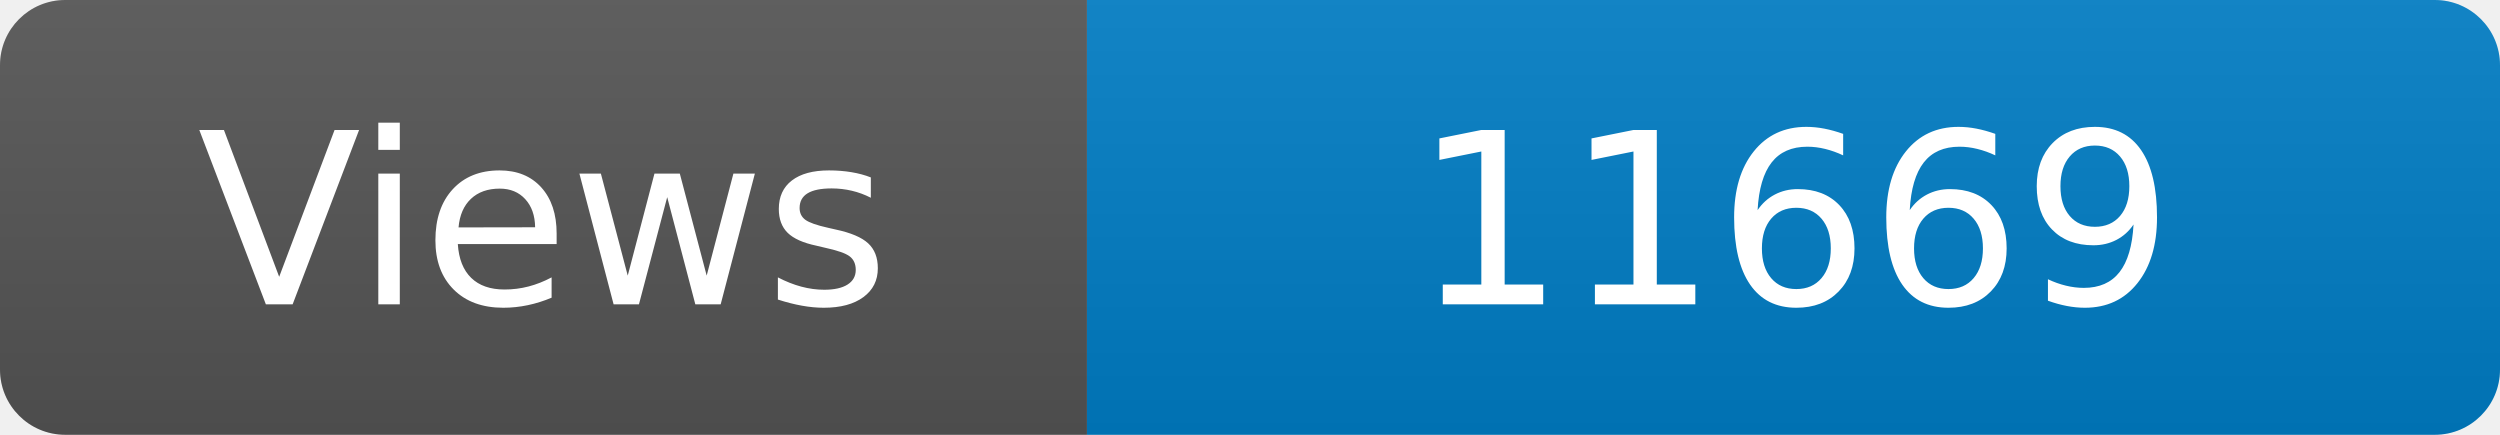
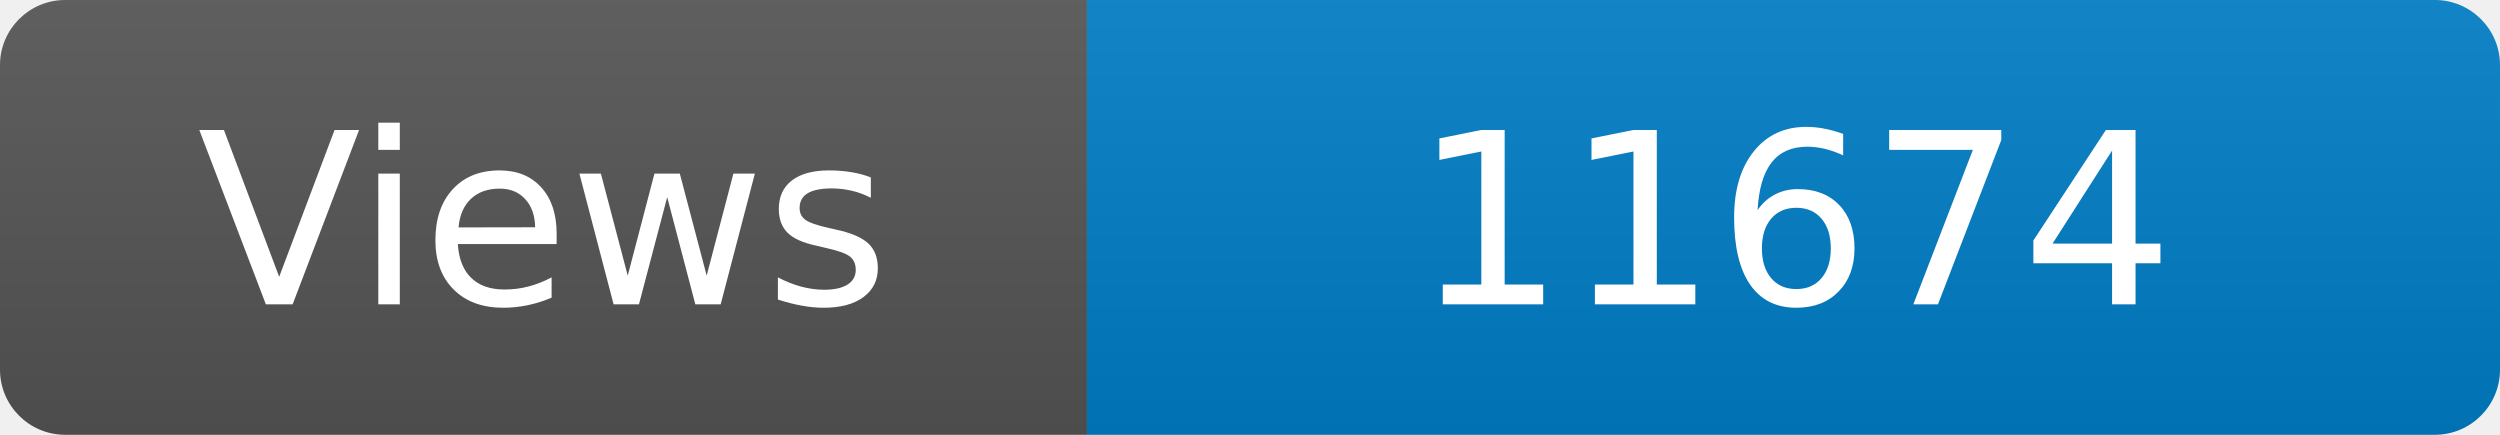
<svg xmlns="http://www.w3.org/2000/svg" width="115" height="20" role="img" aria-label="Maintained?: yes">
  <linearGradient id="s" x2="0" y2="100%">
    <stop offset="0" stop-color="#bbb" stop-opacity=".1" />
    <stop offset="1" stop-opacity=".1" />
  </linearGradient>
  <clipPath id="r">
    <rect width="115" height="20" rx="3" fill="#fff" />
  </clipPath>
  <g clip-path="url(#r)">
    <rect width="50" height="20" fill="#555" />
    <rect x="50" width="160" height="20" fill="#007ec6" />
    <rect width="115" height="20" fill="url(#s)" />
  </g>
  <g fill="#fff" text-anchor="middle" font-family="Verdana,Geneva,DejaVu Sans,sans-serif" font-size="110">
    <text x="250" y="140" transform="scale(.1)" fill="#fff">Views</text>
-     <text x="825" y="140" transform="scale(.1)" fill="#fff">11669</text>
+     <text x="825" y="140" transform="scale(.1)" fill="#fff">11674</text>
  </g>
</svg>
